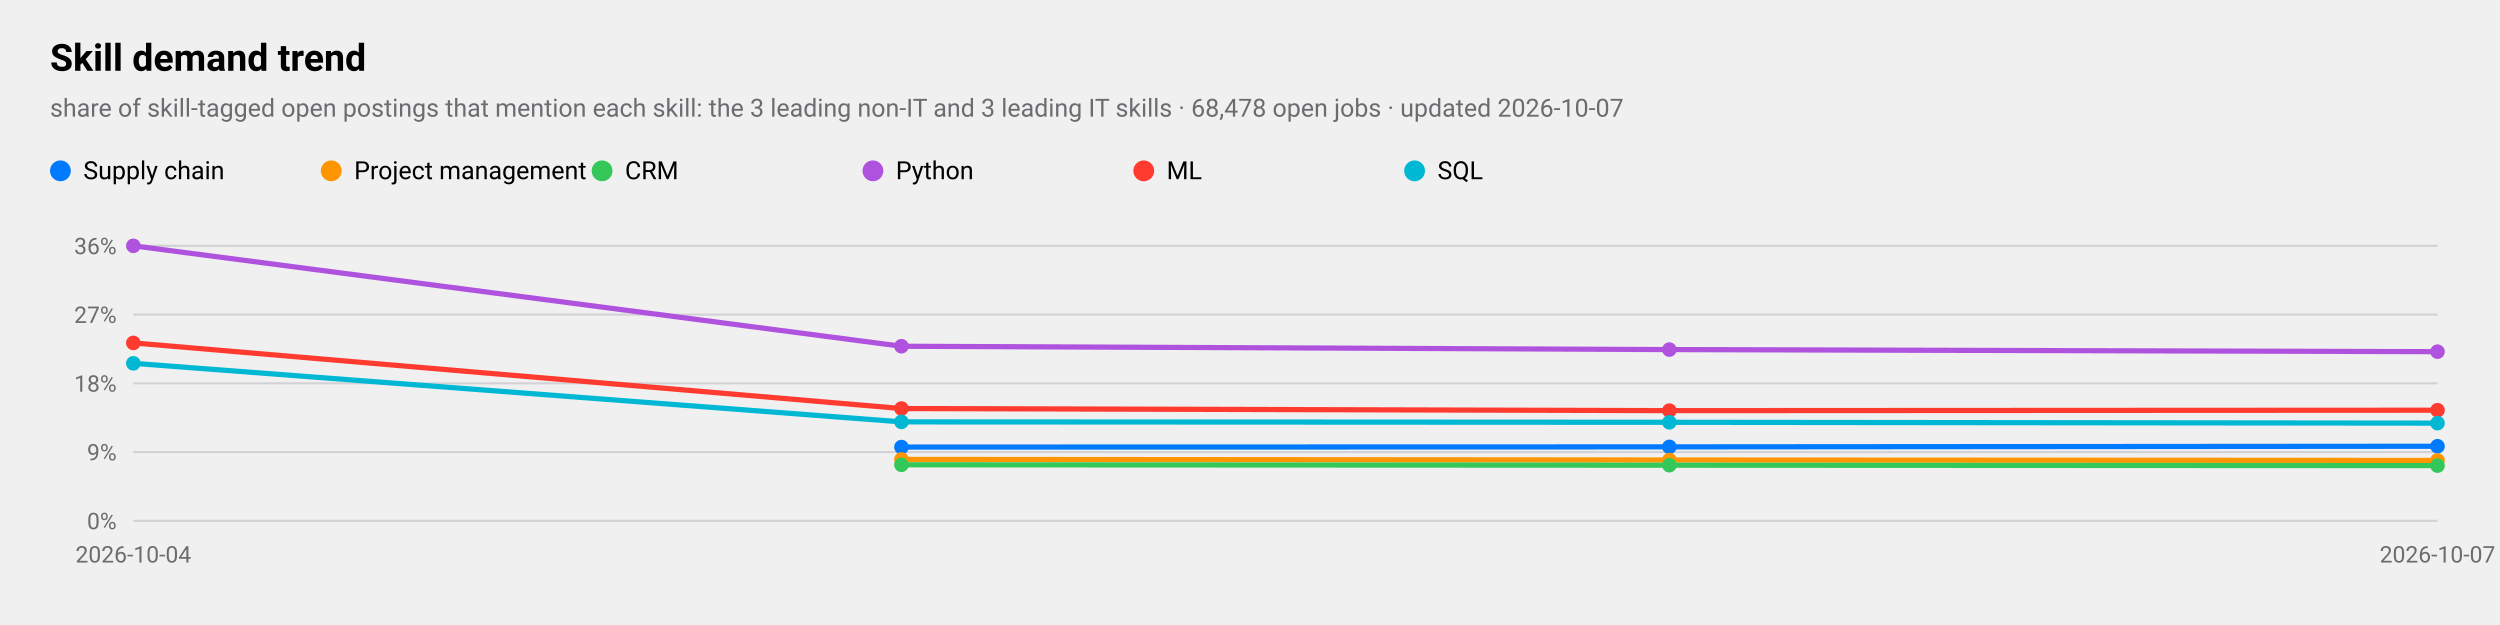
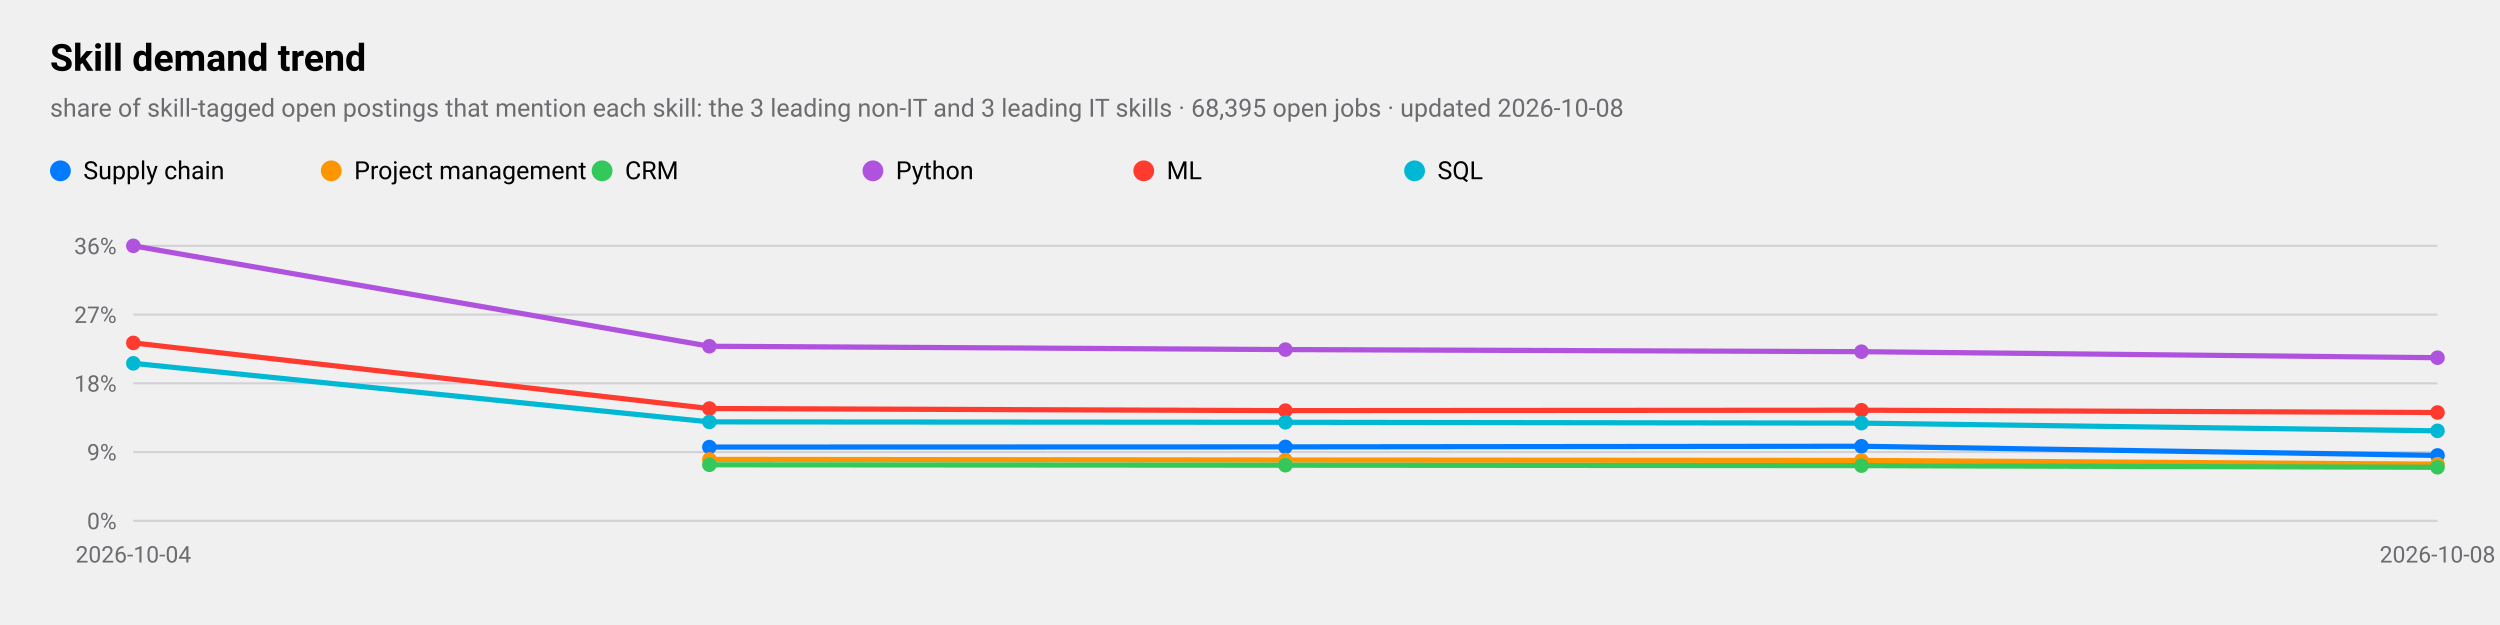
<svg xmlns="http://www.w3.org/2000/svg" viewBox="0 0 1200 300" width="1200" height="300" role="img" aria-label="Skill demand trend">
  <style>
text{font-family:-apple-system,BlinkMacSystemFont,"SF Pro Text","Helvetica Neue","Segoe UI",Roboto,sans-serif;fill:#000}
.sub,.val,.axis{fill:#6c6c70}.bar{fill:#007aff}.track{fill:#e5e5ea}.grid{stroke:#d1d1d6}
.l1{fill:none;stroke:#007aff;stroke-width:2.5}.d1{fill:#007aff}.l2{fill:none;stroke:#ff9500;stroke-width:2.5}.d2{fill:#ff9500}
.l3{fill:none;stroke:#34c759;stroke-width:2.5}.d3{fill:#34c759}.l4{fill:none;stroke:#af52de;stroke-width:2.5}.d4{fill:#af52de}
.l5{fill:none;stroke:#ff3b30;stroke-width:2.5}.d5{fill:#ff3b30}.l6{fill:none;stroke:#00b8d4;stroke-width:2.5}.d6{fill:#00b8d4}
@media(prefers-color-scheme:dark){text{fill:#fff}.sub,.val,.axis{fill:#98989d}.bar{fill:#0a84ff}.track{fill:#2c2c2e}.grid{stroke:#38383a}
.l1{stroke:#0a84ff}.d1{fill:#0a84ff}.l2{stroke:#ff9f0a}.d2{fill:#ff9f0a}
.l3{stroke:#30d158}.d3{fill:#30d158}.l4{stroke:#bf5af2}.d4{fill:#bf5af2}.l5{stroke:#ff453a}.d5{fill:#ff453a}.l6{stroke:#40cbe0}.d6{fill:#40cbe0}}
</style>
  <text x="24" y="34" font-size="18" font-weight="600">Skill demand trend</text>
-   <text class="sub" x="24" y="56" font-size="12">share of skill-tagged open postings that mention each skill: the 3 leading non-IT and 3 leading IT skills · 68,478 open jobs · updated 2026-10-07</text>
+   <text class="sub" x="24" y="56" font-size="12">share of skill-tagged open postings that mention each skill: the 3 leading non-IT and 3 leading IT skills · 68,395 open jobs · updated 2026-10-08</text>
  <line class="grid" x1="64" x2="1170" y1="250.0" y2="250.0" />
  <text class="axis" x="56" y="254.0" font-size="11" text-anchor="end">0%</text>
  <line class="grid" x1="64" x2="1170" y1="217.0" y2="217.0" />
  <text class="axis" x="56" y="221.0" font-size="11" text-anchor="end">9%</text>
  <line class="grid" x1="64" x2="1170" y1="184.0" y2="184.0" />
  <text class="axis" x="56" y="188.0" font-size="11" text-anchor="end">18%</text>
  <line class="grid" x1="64" x2="1170" y1="151.0" y2="151.0" />
  <text class="axis" x="56" y="155.0" font-size="11" text-anchor="end">27%</text>
  <line class="grid" x1="64" x2="1170" y1="118.0" y2="118.0" />
  <text class="axis" x="56" y="122.0" font-size="11" text-anchor="end">36%</text>
  <text class="axis" x="64.0" y="270" font-size="11" text-anchor="middle">2026-10-04</text>
-   <text class="axis" x="1170.0" y="270" font-size="11" text-anchor="middle">2026-10-07</text>
-   <polyline class="l1" points="432.7,214.6 801.3,214.5 1170.0,214.2" />
-   <circle class="d1" cx="432.7" cy="214.6" r="3.5" />
-   <circle class="d1" cx="801.3" cy="214.5" r="3.5" />
-   <circle class="d1" cx="1170.0" cy="214.2" r="3.5" />
+   <text class="axis" x="1170.0" y="270" font-size="11" text-anchor="middle">2026-10-08</text>
+   <polyline class="l1" points="340.5,214.6 617.0,214.5 893.5,214.2 1170.0,218.6" />
+   <circle class="d1" cx="340.5" cy="214.6" r="3.5" />
+   <circle class="d1" cx="617.0" cy="214.5" r="3.5" />
+   <circle class="d1" cx="893.5" cy="214.2" r="3.5" />
+   <circle class="d1" cx="1170.0" cy="218.6" r="3.5" />
  <circle class="d1" cx="29" cy="82" r="5" />
  <text x="40" y="86" font-size="12">Supply chain</text>
-   <polyline class="l2" points="432.7,220.5 801.3,220.8 1170.0,221.0" />
-   <circle class="d2" cx="432.7" cy="220.5" r="3.5" />
-   <circle class="d2" cx="801.3" cy="220.8" r="3.5" />
-   <circle class="d2" cx="1170.0" cy="221.0" r="3.5" />
+   <polyline class="l2" points="340.5,220.5 617.0,220.8 893.5,221.0 1170.0,222.8" />
+   <circle class="d2" cx="340.5" cy="220.5" r="3.5" />
+   <circle class="d2" cx="617.0" cy="220.8" r="3.5" />
+   <circle class="d2" cx="893.5" cy="221.0" r="3.5" />
+   <circle class="d2" cx="1170.0" cy="222.8" r="3.5" />
  <circle class="d2" cx="159" cy="82" r="5" />
  <text x="170" y="86" font-size="12">Project management</text>
-   <polyline class="l3" points="432.7,223.1 801.3,223.3 1170.0,223.5" />
-   <circle class="d3" cx="432.7" cy="223.1" r="3.5" />
-   <circle class="d3" cx="801.3" cy="223.3" r="3.5" />
-   <circle class="d3" cx="1170.0" cy="223.5" r="3.5" />
+   <polyline class="l3" points="340.5,223.1 617.0,223.3 893.5,223.5 1170.0,224.3" />
+   <circle class="d3" cx="340.5" cy="223.1" r="3.5" />
+   <circle class="d3" cx="617.0" cy="223.3" r="3.5" />
+   <circle class="d3" cx="893.5" cy="223.5" r="3.5" />
+   <circle class="d3" cx="1170.0" cy="224.3" r="3.5" />
  <circle class="d3" cx="289" cy="82" r="5" />
  <text x="300" y="86" font-size="12">CRM</text>
-   <polyline class="l4" points="64.0,118.0 432.7,166.2 801.3,167.8 1170.0,168.8" />
+   <polyline class="l4" points="64.0,118.0 340.5,166.2 617.0,167.8 893.5,168.8 1170.0,171.7" />
  <circle class="d4" cx="64.0" cy="118.0" r="3.5" />
-   <circle class="d4" cx="432.7" cy="166.2" r="3.5" />
-   <circle class="d4" cx="801.3" cy="167.8" r="3.5" />
-   <circle class="d4" cx="1170.0" cy="168.8" r="3.5" />
+   <circle class="d4" cx="340.5" cy="166.2" r="3.5" />
+   <circle class="d4" cx="617.0" cy="167.8" r="3.5" />
+   <circle class="d4" cx="893.5" cy="168.8" r="3.5" />
+   <circle class="d4" cx="1170.0" cy="171.7" r="3.5" />
  <circle class="d4" cx="419" cy="82" r="5" />
  <text x="430" y="86" font-size="12">Python</text>
-   <polyline class="l5" points="64.0,164.6 432.7,196.1 801.3,197.1 1170.0,196.9" />
+   <polyline class="l5" points="64.0,164.6 340.5,196.1 617.0,197.1 893.5,196.9 1170.0,198.0" />
  <circle class="d5" cx="64.0" cy="164.6" r="3.5" />
-   <circle class="d5" cx="432.7" cy="196.1" r="3.5" />
-   <circle class="d5" cx="801.3" cy="197.1" r="3.5" />
-   <circle class="d5" cx="1170.0" cy="196.9" r="3.5" />
+   <circle class="d5" cx="340.5" cy="196.1" r="3.5" />
+   <circle class="d5" cx="617.0" cy="197.1" r="3.5" />
+   <circle class="d5" cx="893.5" cy="196.9" r="3.5" />
+   <circle class="d5" cx="1170.0" cy="198.0" r="3.5" />
  <circle class="d5" cx="549" cy="82" r="5" />
  <text x="560" y="86" font-size="12">ML</text>
-   <polyline class="l6" points="64.0,174.4 432.7,202.5 801.3,202.7 1170.0,203.1" />
+   <polyline class="l6" points="64.0,174.4 340.5,202.5 617.0,202.7 893.5,203.1 1170.0,206.8" />
  <circle class="d6" cx="64.0" cy="174.4" r="3.5" />
-   <circle class="d6" cx="432.7" cy="202.5" r="3.5" />
-   <circle class="d6" cx="801.3" cy="202.7" r="3.5" />
-   <circle class="d6" cx="1170.0" cy="203.1" r="3.5" />
+   <circle class="d6" cx="340.5" cy="202.5" r="3.5" />
+   <circle class="d6" cx="617.0" cy="202.7" r="3.5" />
+   <circle class="d6" cx="893.5" cy="203.1" r="3.5" />
+   <circle class="d6" cx="1170.0" cy="206.8" r="3.5" />
  <circle class="d6" cx="679" cy="82" r="5" />
  <text x="690" y="86" font-size="12">SQL</text>
</svg>
